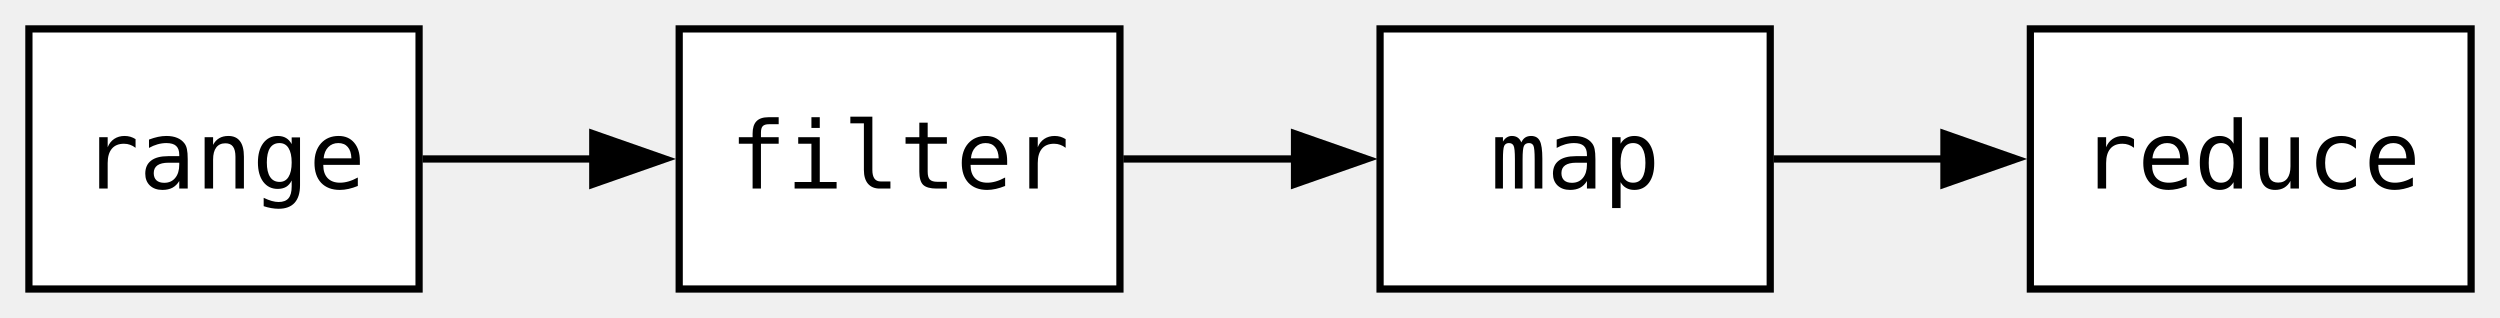
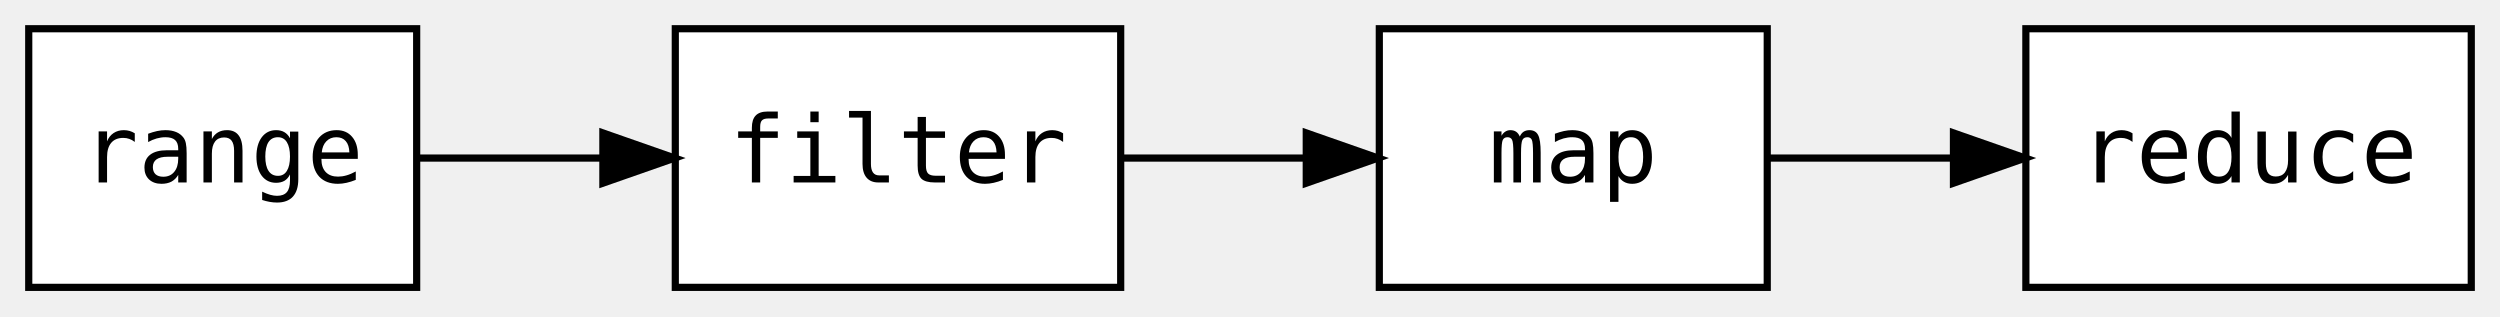
- <svg xmlns="http://www.w3.org/2000/svg" width="346pt" height="44pt" viewBox="0.00 0.00 346.00 44.00">
+ <svg xmlns="http://www.w3.org/2000/svg" width="348pt" height="44pt" viewBox="0.00 0.00 348.00 44.00">
  <g id="graph0" class="graph" transform="scale(1 1) rotate(0) translate(4 40)">
    <g id="node1" class="node">
      <polygon fill="white" stroke="black" points="54,-36 0,-36 0,0 54,0 54,-36" />
-       <text xml:space="preserve" text-anchor="middle" x="27" y="-13.9" font-family="monospace" font-size="13.00">range</text>
+       <text text-anchor="middle" x="27" y="-14.6" font-family="monospace" font-size="13.00">range</text>
    </g>
    <g id="node2" class="node">
-       <polygon fill="white" stroke="black" points="151,-36 90,-36 90,0 151,0 151,-36" />
-       <text xml:space="preserve" text-anchor="middle" x="120.5" y="-13.9" font-family="monospace" font-size="13.00">filter</text>
+       <polygon fill="white" stroke="black" points="152,-36 90,-36 90,0 152,0 152,-36" />
+       <text text-anchor="middle" x="121" y="-14.6" font-family="monospace" font-size="13.00">filter</text>
    </g>
    <g id="edge1" class="edge">
-       <path fill="none" stroke="black" d="M54.47,-18C61.84,-18 70.04,-18 78.05,-18" />
-       <polygon fill="black" stroke="black" points="78.04,-21.5 88.04,-18 78.04,-14.5 78.04,-21.5" />
+       <path fill="none" stroke="black" d="M54.12,-18C62.14,-18 71.15,-18 79.88,-18" />
+       <polygon fill="black" stroke="black" points="79.92,-21.5 89.92,-18 79.92,-14.5 79.92,-21.5" />
    </g>
    <g id="node3" class="node">
-       <polygon fill="white" stroke="black" points="241,-36 187,-36 187,0 241,0 241,-36" />
-       <text xml:space="preserve" text-anchor="middle" x="214" y="-13.9" font-family="monospace" font-size="13.00">map</text>
+       <polygon fill="white" stroke="black" points="242,-36 188,-36 188,0 242,0 242,-36" />
+       <text text-anchor="middle" x="215" y="-14.6" font-family="monospace" font-size="13.00">map</text>
    </g>
    <g id="edge2" class="edge">
-       <path fill="none" stroke="black" d="M151.46,-18C159.09,-18 167.4,-18 175.36,-18" />
-       <polygon fill="black" stroke="black" points="175.16,-21.5 185.16,-18 175.16,-14.5 175.16,-21.5" />
+       <path fill="none" stroke="black" d="M152.12,-18C160.32,-18 169.28,-18 177.78,-18" />
+       <polygon fill="black" stroke="black" points="177.83,-21.5 187.83,-18 177.83,-14.5 177.83,-21.5" />
    </g>
    <g id="node4" class="node">
-       <polygon fill="white" stroke="black" points="338,-36 277,-36 277,0 338,0 338,-36" />
-       <text xml:space="preserve" text-anchor="middle" x="307.5" y="-13.9" font-family="monospace" font-size="13.00">reduce</text>
+       <polygon fill="white" stroke="black" points="340,-36 278,-36 278,0 340,0 340,-36" />
+       <text text-anchor="middle" x="309" y="-14.6" font-family="monospace" font-size="13.00">reduce</text>
    </g>
    <g id="edge3" class="edge">
-       <path fill="none" stroke="black" d="M241.47,-18C248.84,-18 257.04,-18 265.05,-18" />
-       <polygon fill="black" stroke="black" points="265.04,-21.5 275.04,-18 265.04,-14.5 265.04,-21.5" />
+       <path fill="none" stroke="black" d="M242.12,-18C250.14,-18 259.15,-18 267.88,-18" />
+       <polygon fill="black" stroke="black" points="267.92,-21.5 277.92,-18 267.92,-14.5 267.92,-21.5" />
    </g>
  </g>
</svg>
